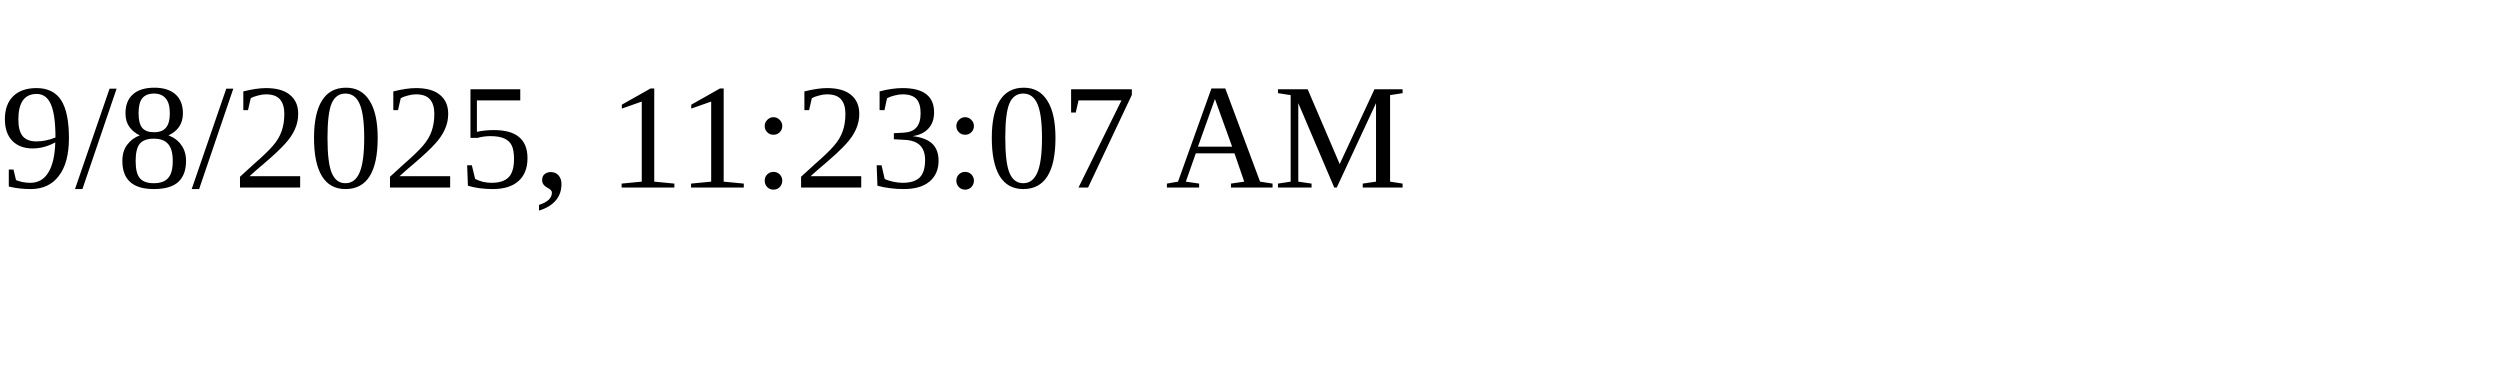
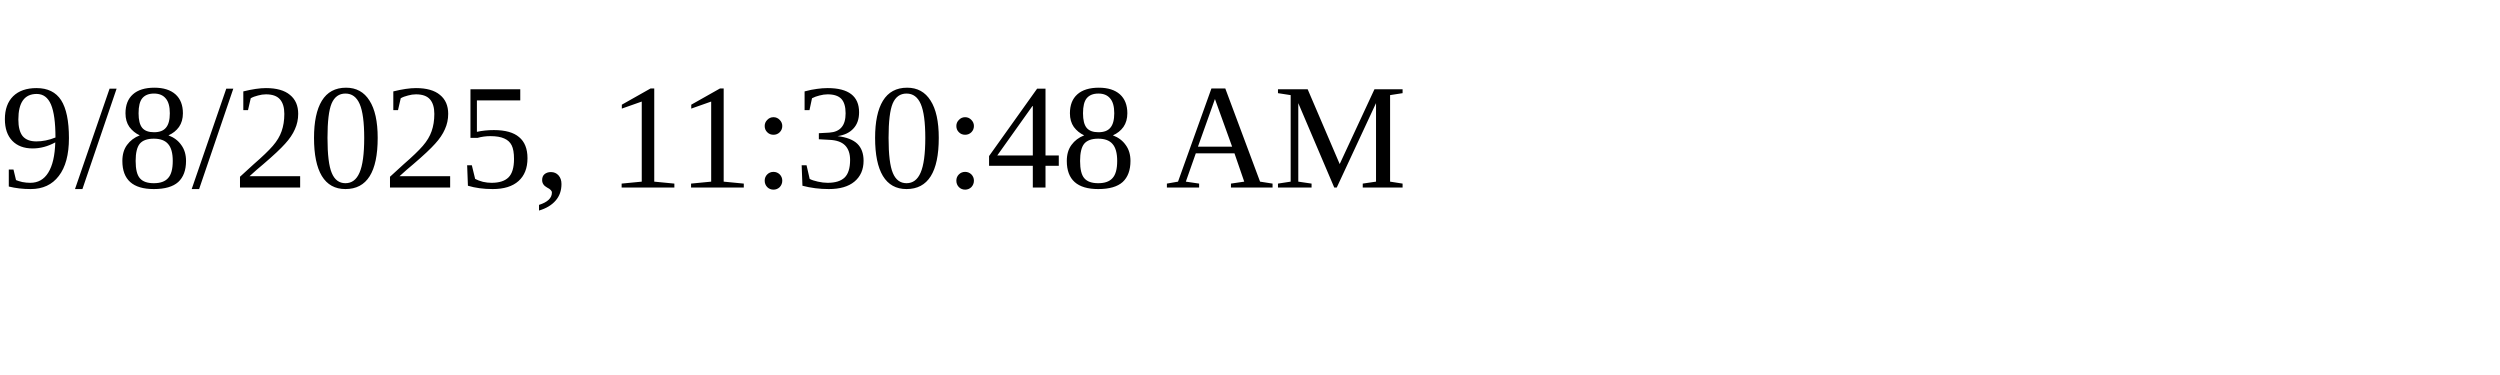
<svg xmlns="http://www.w3.org/2000/svg" height="30" width="200">
-   <text x="0" y="15">9/8/2025, 11:23:07 AM</text>
+   <text x="0" y="15">9/8/2025, 11:30:48 AM</text>
</svg>
